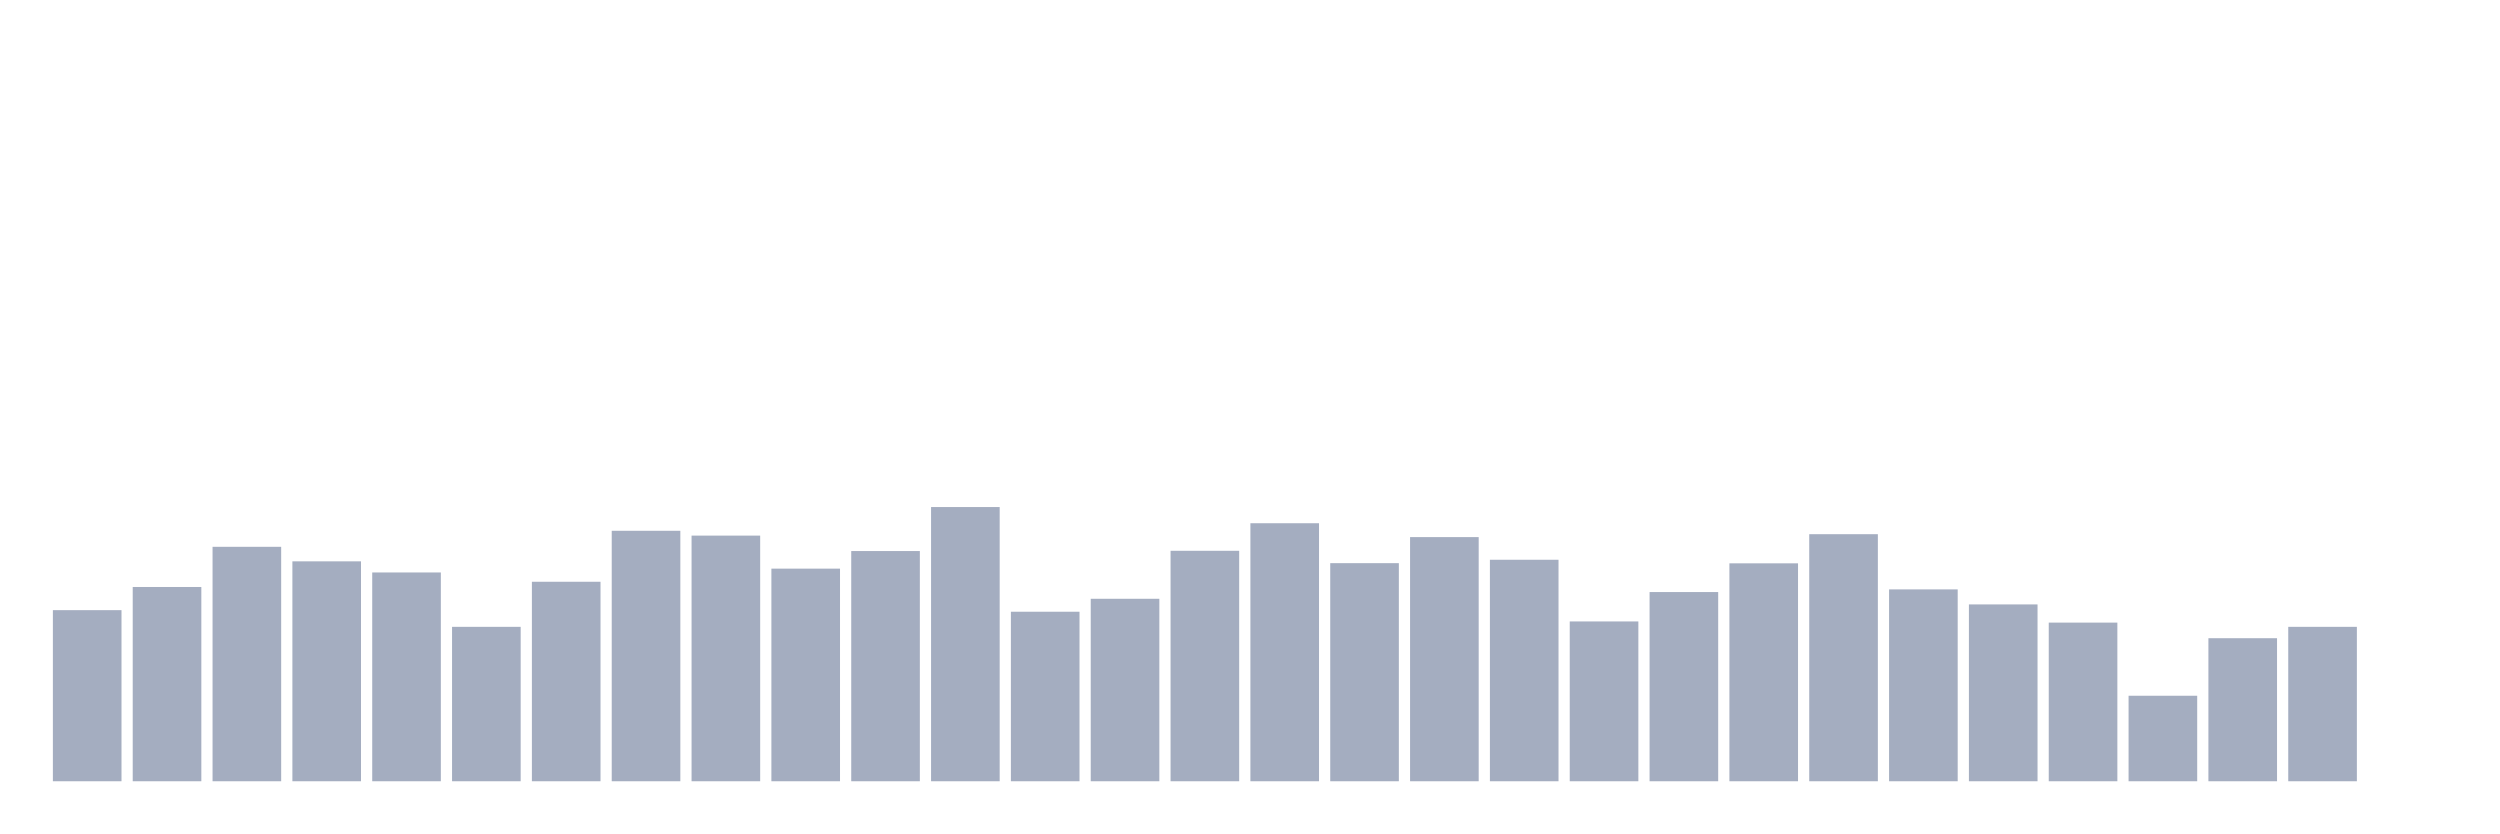
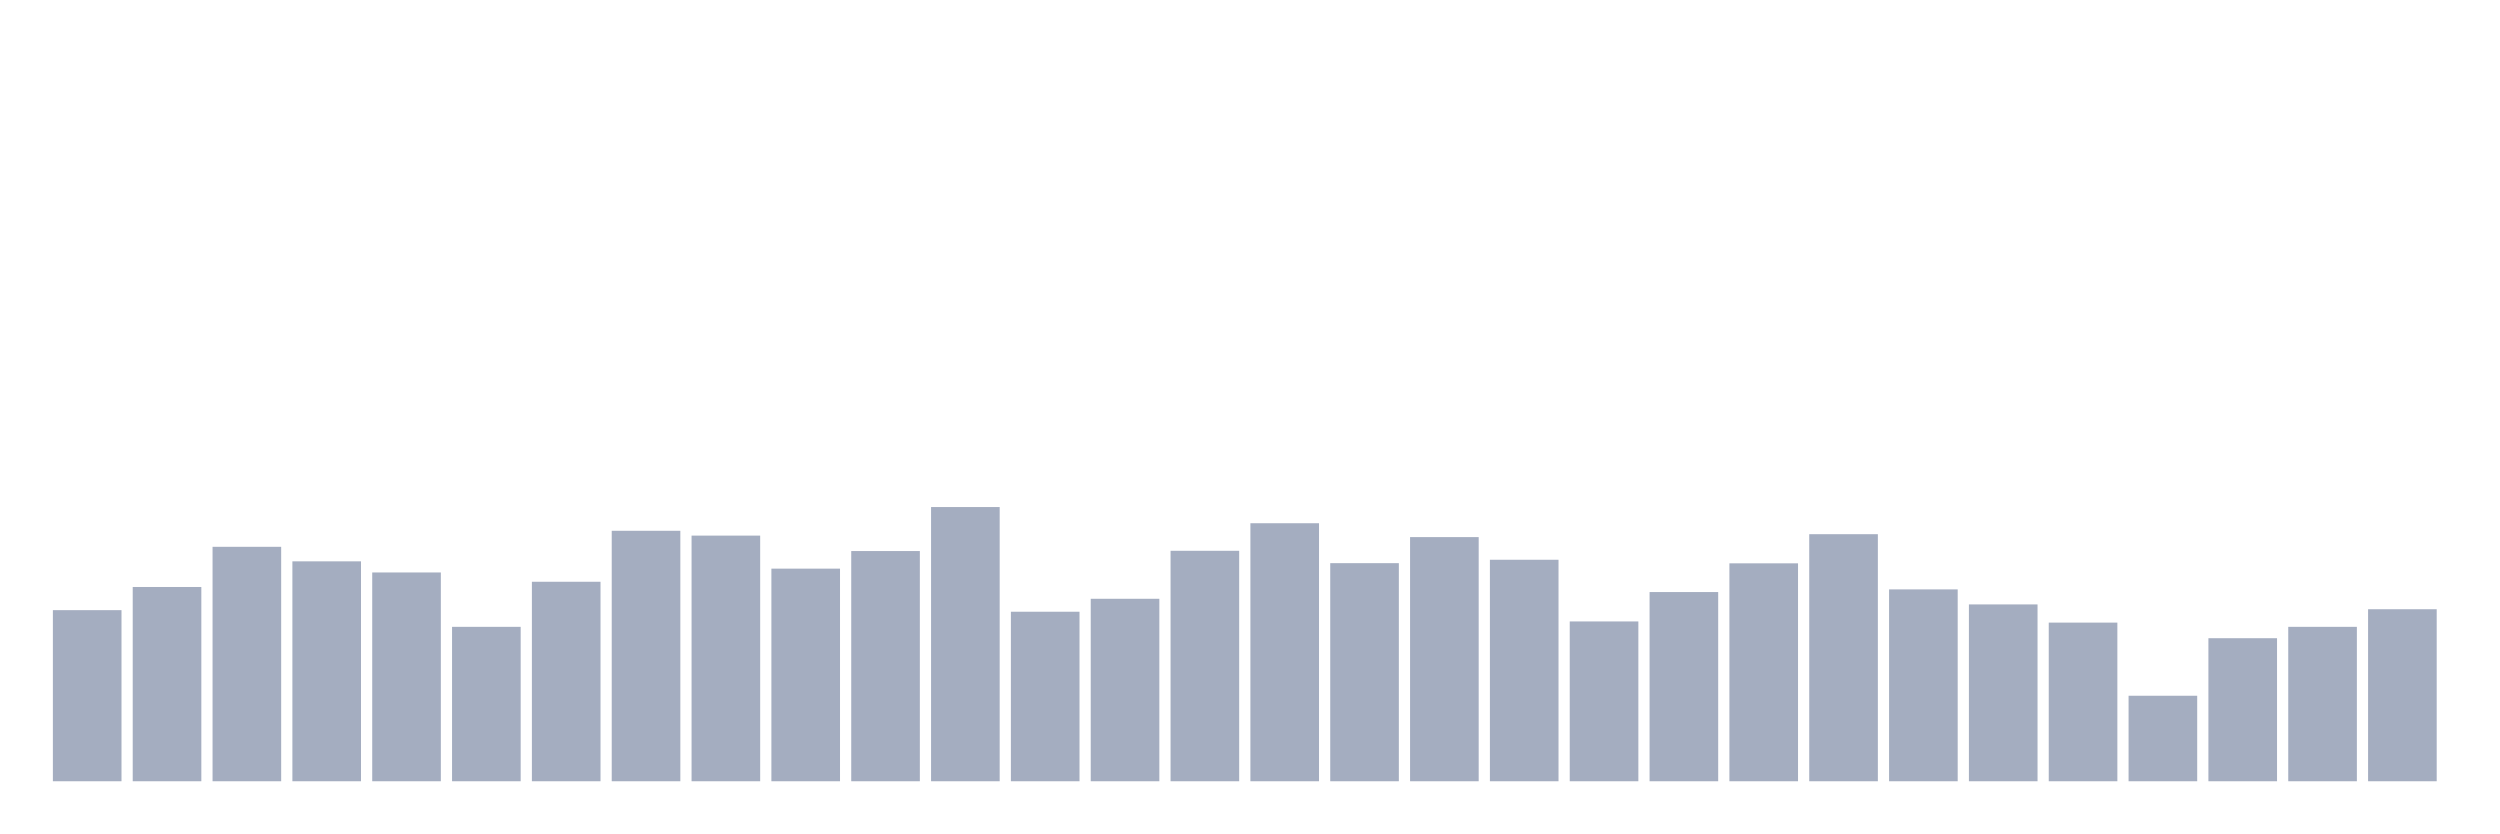
<svg xmlns="http://www.w3.org/2000/svg" viewBox="0 0 480 160">
  <g transform="translate(10,10)">
    <rect class="bar" x="0.153" width="13.175" y="107.149" height="32.851" fill="rgb(164,173,192)" />
    <rect class="bar" x="15.482" width="13.175" y="102.702" height="37.298" fill="rgb(164,173,192)" />
    <rect class="bar" x="30.81" width="13.175" y="94.987" height="45.013" fill="rgb(164,173,192)" />
    <rect class="bar" x="46.138" width="13.175" y="97.777" height="42.223" fill="rgb(164,173,192)" />
    <rect class="bar" x="61.466" width="13.175" y="99.913" height="40.087" fill="rgb(164,173,192)" />
    <rect class="bar" x="76.794" width="13.175" y="110.353" height="29.647" fill="rgb(164,173,192)" />
    <rect class="bar" x="92.123" width="13.175" y="101.698" height="38.302" fill="rgb(164,173,192)" />
    <rect class="bar" x="107.451" width="13.175" y="91.911" height="48.089" fill="rgb(164,173,192)" />
    <rect class="bar" x="122.779" width="13.175" y="92.836" height="47.164" fill="rgb(164,173,192)" />
    <rect class="bar" x="138.107" width="13.175" y="99.179" height="40.821" fill="rgb(164,173,192)" />
    <rect class="bar" x="153.436" width="13.175" y="95.8" height="44.2" fill="rgb(164,173,192)" />
    <rect class="bar" x="168.764" width="13.175" y="87.352" height="52.648" fill="rgb(164,173,192)" />
    <rect class="bar" x="184.092" width="13.175" y="107.452" height="32.548" fill="rgb(164,173,192)" />
    <rect class="bar" x="199.42" width="13.175" y="104.965" height="35.035" fill="rgb(164,173,192)" />
    <rect class="bar" x="214.748" width="13.175" y="95.752" height="44.248" fill="rgb(164,173,192)" />
    <rect class="bar" x="230.077" width="13.175" y="90.461" height="49.539" fill="rgb(164,173,192)" />
    <rect class="bar" x="245.405" width="13.175" y="98.127" height="41.873" fill="rgb(164,173,192)" />
    <rect class="bar" x="260.733" width="13.175" y="93.123" height="46.877" fill="rgb(164,173,192)" />
    <rect class="bar" x="276.061" width="13.175" y="97.474" height="42.526" fill="rgb(164,173,192)" />
    <rect class="bar" x="291.39" width="13.175" y="109.317" height="30.683" fill="rgb(164,173,192)" />
    <rect class="bar" x="306.718" width="13.175" y="103.674" height="36.326" fill="rgb(164,173,192)" />
    <rect class="bar" x="322.046" width="13.175" y="98.159" height="41.841" fill="rgb(164,173,192)" />
    <rect class="bar" x="337.374" width="13.175" y="92.565" height="47.435" fill="rgb(164,173,192)" />
    <rect class="bar" x="352.702" width="13.175" y="103.164" height="36.836" fill="rgb(164,173,192)" />
    <rect class="bar" x="368.031" width="13.175" y="106.049" height="33.951" fill="rgb(164,173,192)" />
    <rect class="bar" x="383.359" width="13.175" y="109.54" height="30.46" fill="rgb(164,173,192)" />
    <rect class="bar" x="398.687" width="13.175" y="123.583" height="16.417" fill="rgb(164,173,192)" />
    <rect class="bar" x="414.015" width="13.175" y="112.537" height="27.463" fill="rgb(164,173,192)" />
    <rect class="bar" x="429.344" width="13.175" y="110.353" height="29.647" fill="rgb(164,173,192)" />
-     <rect class="bar" x="444.672" width="13.175" y="140" height="0" fill="rgb(164,173,192)" />
+     <rect class="bar" x="444.672" width="13.175" y="106.974" height="33.026" fill="rgb(164,173,192)" />
  </g>
</svg>
